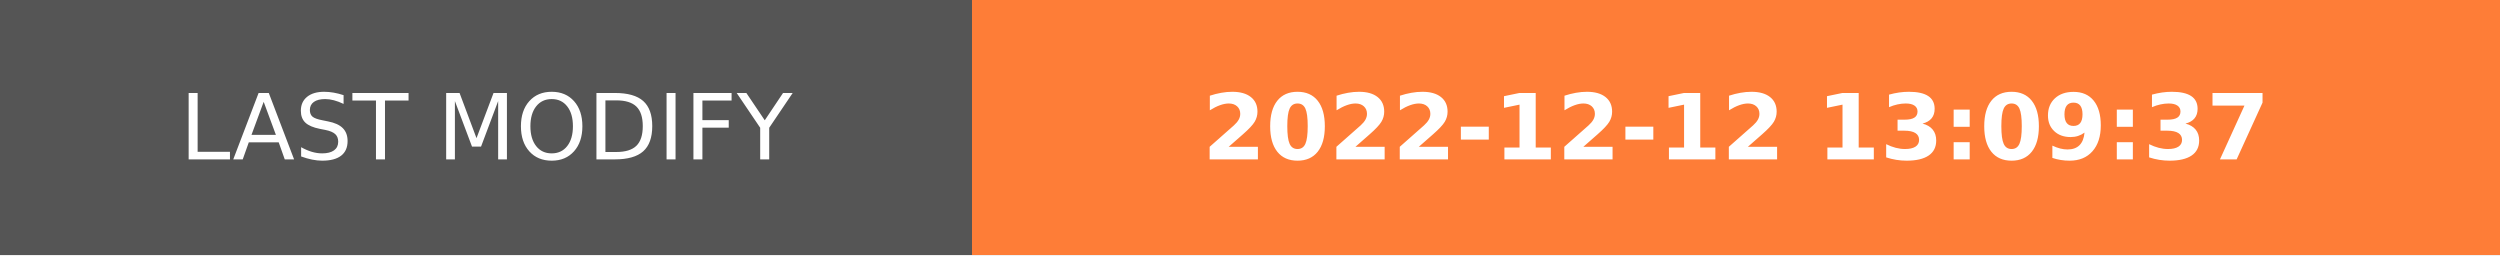
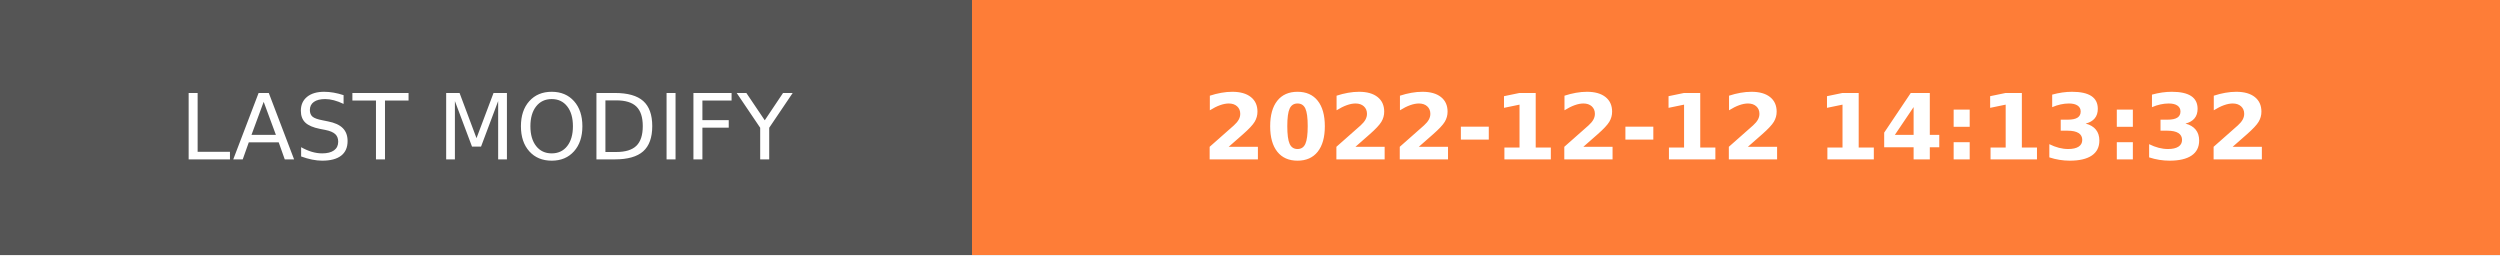
- <svg xmlns="http://www.w3.org/2000/svg" width="274.5" height="28" role="img" aria-label="LAST MODIFY: 2022-12-12 13:09:37">
+ <svg xmlns="http://www.w3.org/2000/svg" width="274.5" height="28" role="img" aria-label="LAST MODIFY: 2022-12-12 14:13:32">
  <g shape-rendering="crispEdges">
    <rect width="106.75" height="28" fill="#555" />
    <rect x="106.75" width="167.75" height="28" fill="#fe7d37" />
  </g>
  <g fill="#fff" text-anchor="middle" font-family="Verdana,Geneva,DejaVu Sans,sans-serif" text-rendering="geometricPrecision" font-size="100">
    <text transform="scale(.1)" x="533.75" y="175" textLength="827.5" fill="#fff">LAST MODIFY</text>
-     <text transform="scale(.1)" x="1906.25" y="175" textLength="1437.5" fill="#fff" font-weight="bold">2022-12-12 13:09:37</text>
+     <text transform="scale(.1)" x="1906.25" y="175" textLength="1437.5" fill="#fff" font-weight="bold">2022-12-12 14:13:32</text>
  </g>
</svg>
